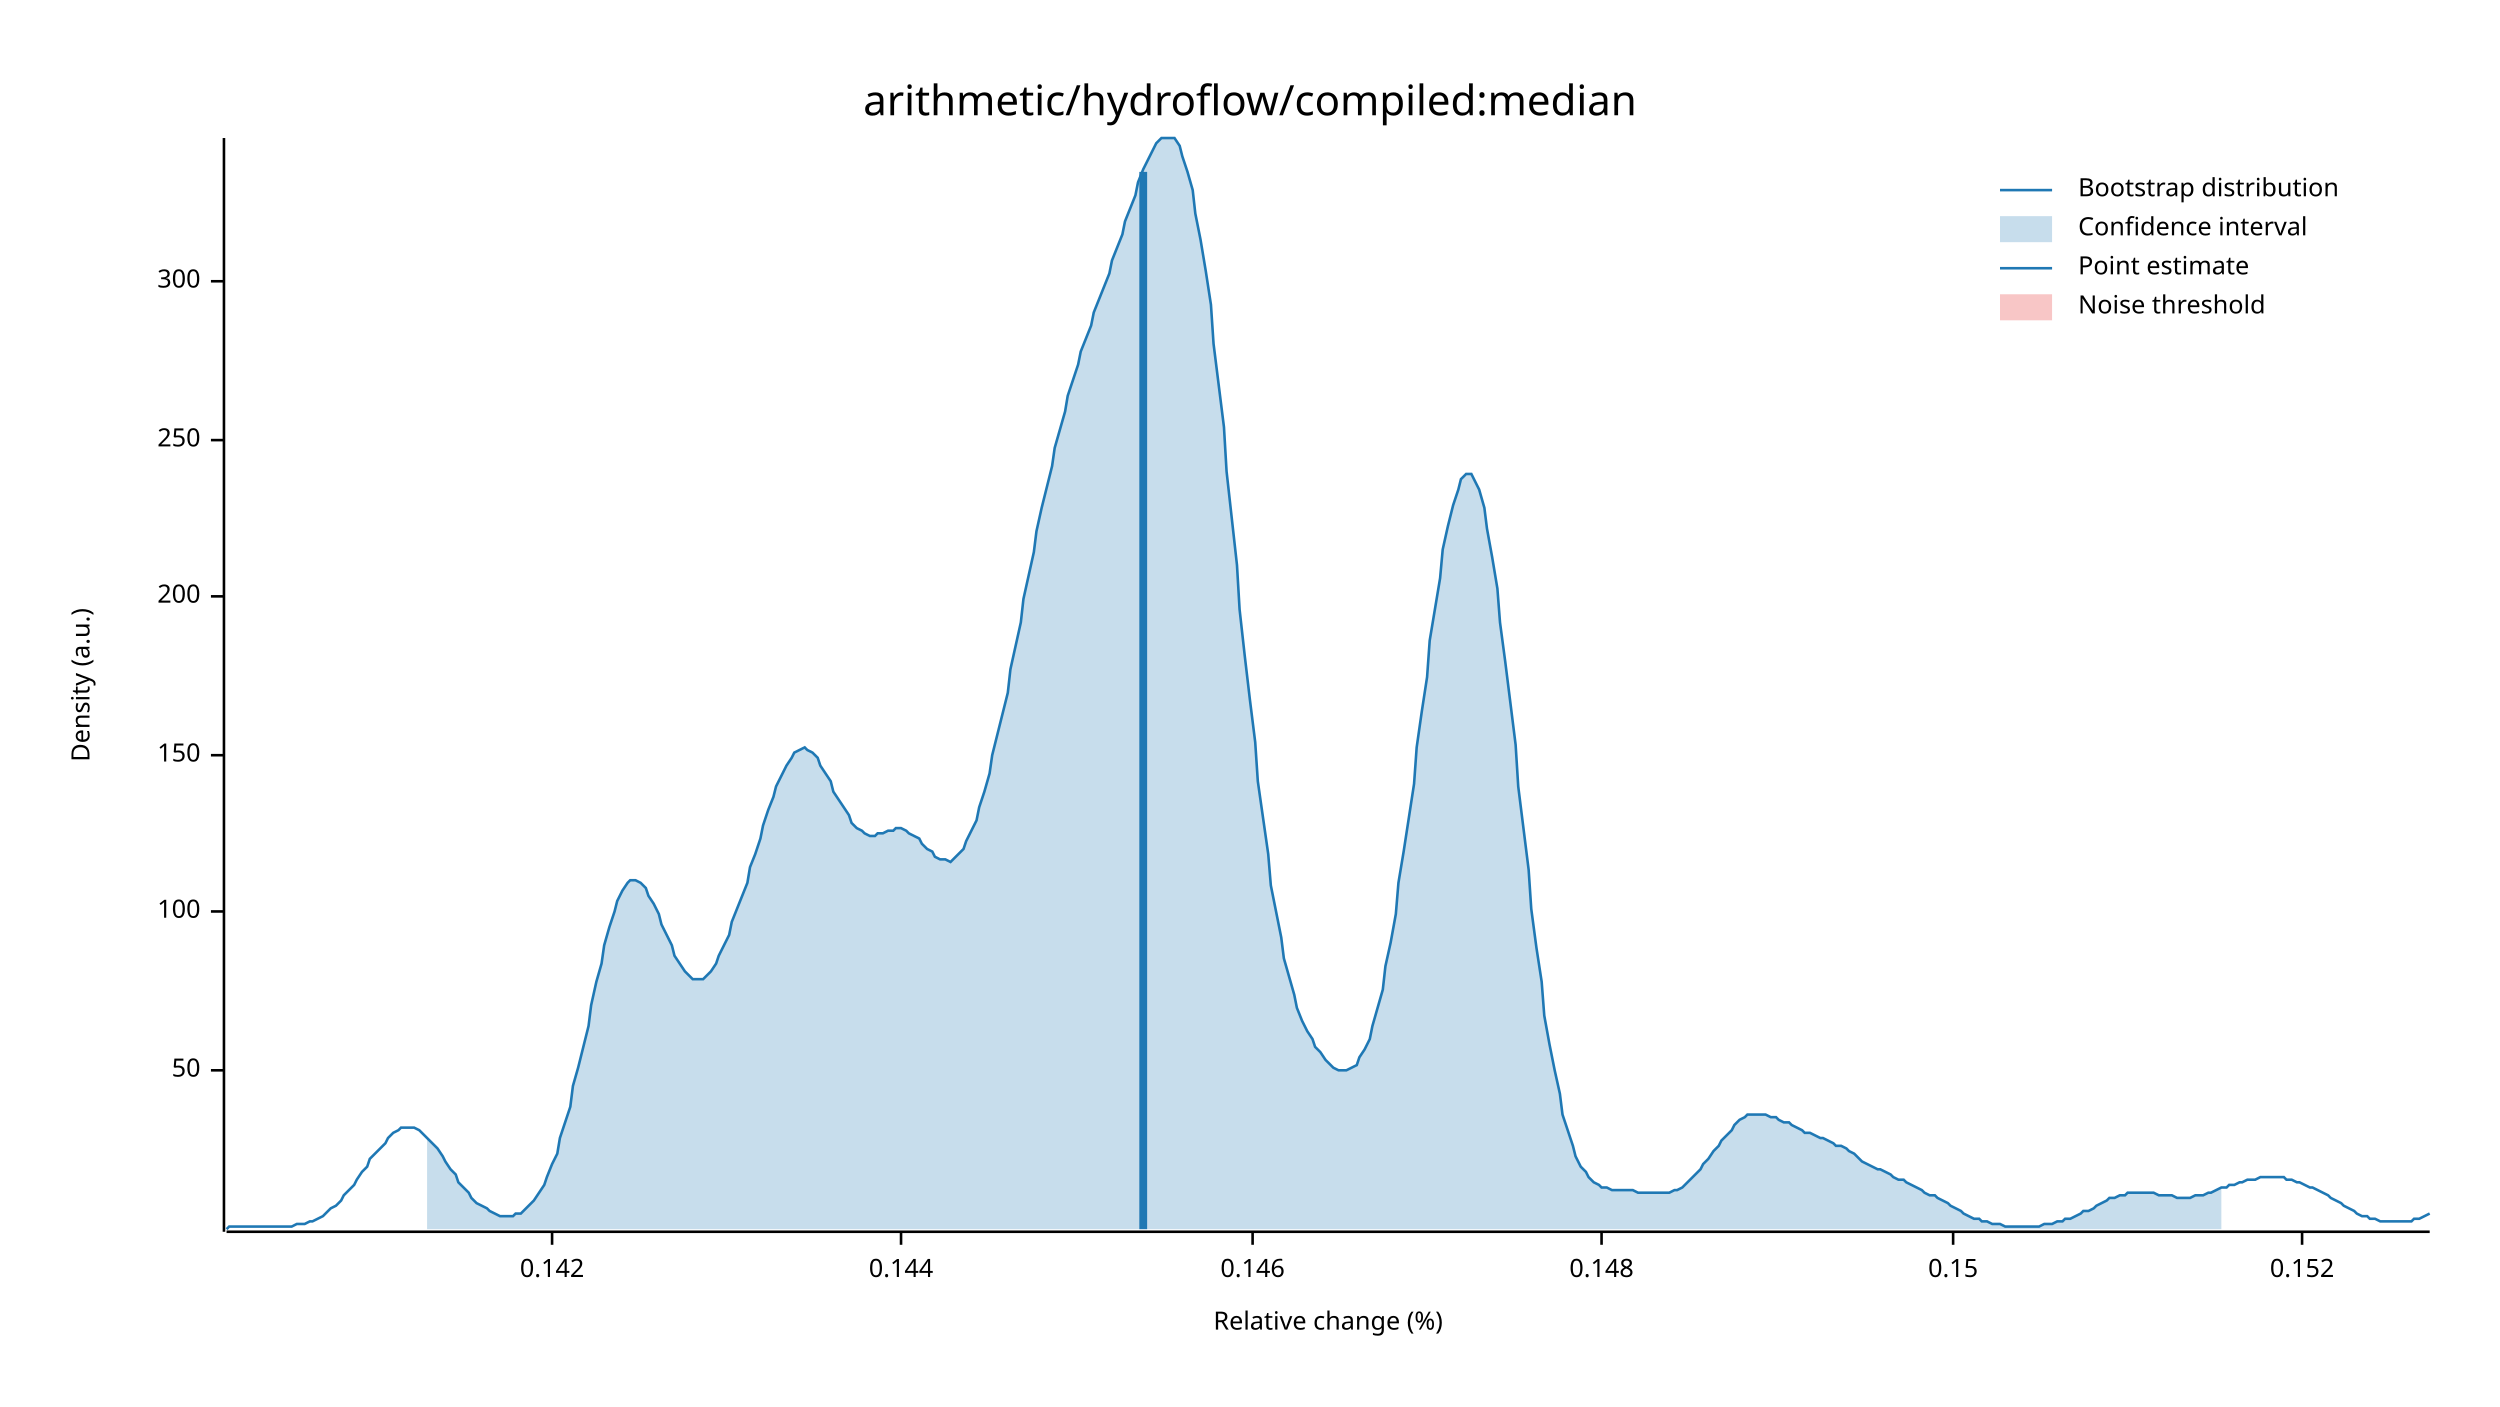
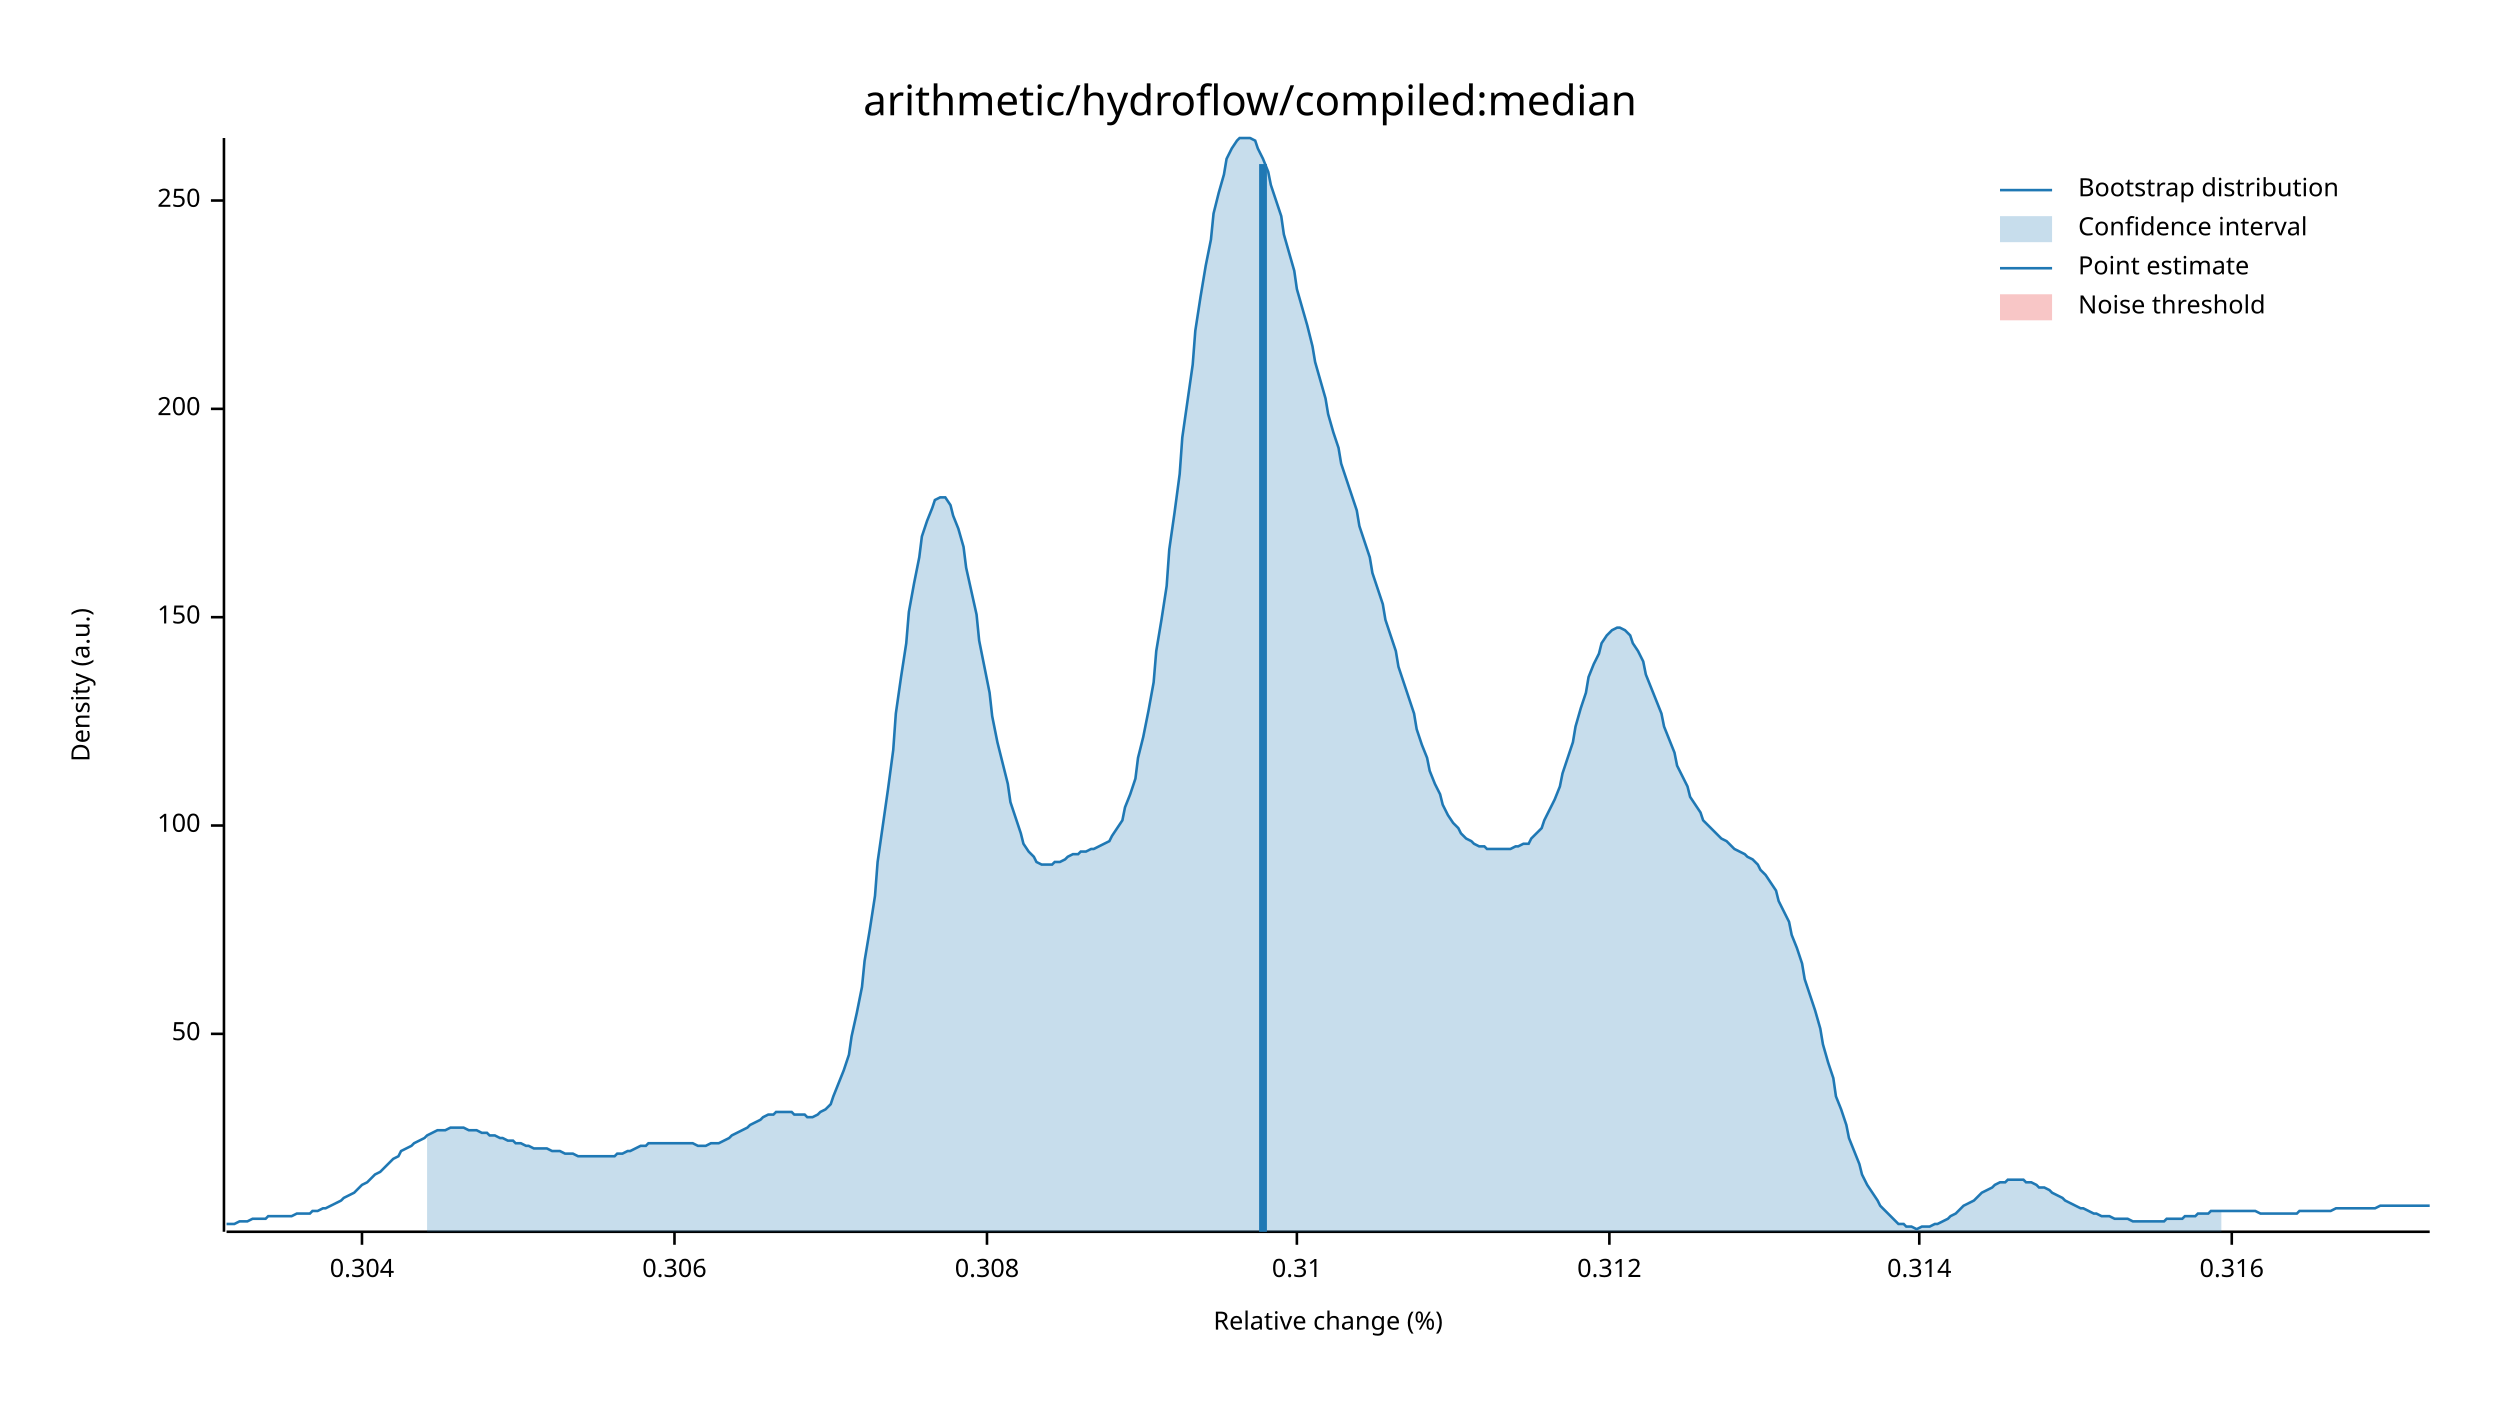
<svg xmlns="http://www.w3.org/2000/svg" width="960" height="540" viewBox="0 0 960 540">
  <text x="480" y="32" dy="0.76em" text-anchor="middle" font-family="sans-serif" font-size="16.129" opacity="1" fill="#000000">
arithmetic/hydroflow/compiled:median
</text>
  <text x="27" y="263" dy="0.76em" text-anchor="middle" font-family="sans-serif" font-size="9.677" opacity="1" fill="#000000" transform="rotate(270, 27, 263)">
Density (a.u.)
</text>
  <text x="510" y="513" dy="-0.5ex" text-anchor="middle" font-family="sans-serif" font-size="9.677" opacity="1" fill="#000000">
Relative change (%)
</text>
  <polyline fill="none" opacity="1" stroke="#000000" stroke-width="1" points="86,53 86,473 " />
-   <text x="77" y="411" dy="0.5ex" text-anchor="end" font-family="sans-serif" font-size="9.677" opacity="1" fill="#000000">
+   <text x="77" y="397" dy="0.5ex" text-anchor="end" font-family="sans-serif" font-size="9.677" opacity="1" fill="#000000">
50
</text>
-   <polyline fill="none" opacity="1" stroke="#000000" stroke-width="1" points="81,411 86,411 " />
-   <text x="77" y="350" dy="0.5ex" text-anchor="end" font-family="sans-serif" font-size="9.677" opacity="1" fill="#000000">
+   <polyline fill="none" opacity="1" stroke="#000000" stroke-width="1" points="81,397 86,397 " />
+   <text x="77" y="317" dy="0.5ex" text-anchor="end" font-family="sans-serif" font-size="9.677" opacity="1" fill="#000000">
100
</text>
-   <polyline fill="none" opacity="1" stroke="#000000" stroke-width="1" points="81,350 86,350 " />
-   <text x="77" y="290" dy="0.5ex" text-anchor="end" font-family="sans-serif" font-size="9.677" opacity="1" fill="#000000">
+   <polyline fill="none" opacity="1" stroke="#000000" stroke-width="1" points="81,317 86,317 " />
+   <text x="77" y="237" dy="0.5ex" text-anchor="end" font-family="sans-serif" font-size="9.677" opacity="1" fill="#000000">
150
</text>
-   <polyline fill="none" opacity="1" stroke="#000000" stroke-width="1" points="81,290 86,290 " />
-   <text x="77" y="229" dy="0.5ex" text-anchor="end" font-family="sans-serif" font-size="9.677" opacity="1" fill="#000000">
+   <polyline fill="none" opacity="1" stroke="#000000" stroke-width="1" points="81,237 86,237 " />
+   <text x="77" y="157" dy="0.5ex" text-anchor="end" font-family="sans-serif" font-size="9.677" opacity="1" fill="#000000">
200
</text>
-   <polyline fill="none" opacity="1" stroke="#000000" stroke-width="1" points="81,229 86,229 " />
-   <text x="77" y="169" dy="0.5ex" text-anchor="end" font-family="sans-serif" font-size="9.677" opacity="1" fill="#000000">
+   <polyline fill="none" opacity="1" stroke="#000000" stroke-width="1" points="81,157 86,157 " />
+   <text x="77" y="77" dy="0.5ex" text-anchor="end" font-family="sans-serif" font-size="9.677" opacity="1" fill="#000000">
250
</text>
-   <polyline fill="none" opacity="1" stroke="#000000" stroke-width="1" points="81,169 86,169 " />
-   <text x="77" y="108" dy="0.5ex" text-anchor="end" font-family="sans-serif" font-size="9.677" opacity="1" fill="#000000">
- 300
+   <polyline fill="none" opacity="1" stroke="#000000" stroke-width="1" points="81,77 86,77 " />
+   <polyline fill="none" opacity="1" stroke="#000000" stroke-width="1" points="87,473 933,473 " />
+   <text x="139" y="483" dy="0.76em" text-anchor="middle" font-family="sans-serif" font-size="9.677" opacity="1" fill="#000000">
+ 0.304
</text>
-   <polyline fill="none" opacity="1" stroke="#000000" stroke-width="1" points="81,108 86,108 " />
-   <polyline fill="none" opacity="1" stroke="#000000" stroke-width="1" points="87,473 933,473 " />
-   <text x="212" y="483" dy="0.76em" text-anchor="middle" font-family="sans-serif" font-size="9.677" opacity="1" fill="#000000">
- 0.142
+   <polyline fill="none" opacity="1" stroke="#000000" stroke-width="1" points="139,473 139,478 " />
+   <text x="259" y="483" dy="0.76em" text-anchor="middle" font-family="sans-serif" font-size="9.677" opacity="1" fill="#000000">
+ 0.306
</text>
-   <polyline fill="none" opacity="1" stroke="#000000" stroke-width="1" points="212,473 212,478 " />
-   <text x="346" y="483" dy="0.76em" text-anchor="middle" font-family="sans-serif" font-size="9.677" opacity="1" fill="#000000">
- 0.144
+   <polyline fill="none" opacity="1" stroke="#000000" stroke-width="1" points="259,473 259,478 " />
+   <text x="379" y="483" dy="0.76em" text-anchor="middle" font-family="sans-serif" font-size="9.677" opacity="1" fill="#000000">
+ 0.308
</text>
-   <polyline fill="none" opacity="1" stroke="#000000" stroke-width="1" points="346,473 346,478 " />
-   <text x="481" y="483" dy="0.76em" text-anchor="middle" font-family="sans-serif" font-size="9.677" opacity="1" fill="#000000">
- 0.146
+   <polyline fill="none" opacity="1" stroke="#000000" stroke-width="1" points="379,473 379,478 " />
+   <text x="498" y="483" dy="0.76em" text-anchor="middle" font-family="sans-serif" font-size="9.677" opacity="1" fill="#000000">
+ 0.31
</text>
-   <polyline fill="none" opacity="1" stroke="#000000" stroke-width="1" points="481,473 481,478 " />
-   <text x="615" y="483" dy="0.76em" text-anchor="middle" font-family="sans-serif" font-size="9.677" opacity="1" fill="#000000">
- 0.148
+   <polyline fill="none" opacity="1" stroke="#000000" stroke-width="1" points="498,473 498,478 " />
+   <text x="618" y="483" dy="0.76em" text-anchor="middle" font-family="sans-serif" font-size="9.677" opacity="1" fill="#000000">
+ 0.312
</text>
-   <polyline fill="none" opacity="1" stroke="#000000" stroke-width="1" points="615,473 615,478 " />
-   <text x="750" y="483" dy="0.76em" text-anchor="middle" font-family="sans-serif" font-size="9.677" opacity="1" fill="#000000">
- 0.15
+   <polyline fill="none" opacity="1" stroke="#000000" stroke-width="1" points="618,473 618,478 " />
+   <text x="737" y="483" dy="0.76em" text-anchor="middle" font-family="sans-serif" font-size="9.677" opacity="1" fill="#000000">
+ 0.314
</text>
-   <polyline fill="none" opacity="1" stroke="#000000" stroke-width="1" points="750,473 750,478 " />
-   <text x="884" y="483" dy="0.76em" text-anchor="middle" font-family="sans-serif" font-size="9.677" opacity="1" fill="#000000">
- 0.152
+   <polyline fill="none" opacity="1" stroke="#000000" stroke-width="1" points="737,473 737,478 " />
+   <text x="857" y="483" dy="0.76em" text-anchor="middle" font-family="sans-serif" font-size="9.677" opacity="1" fill="#000000">
+ 0.316
</text>
-   <polyline fill="none" opacity="1" stroke="#000000" stroke-width="1" points="884,473 884,478 " />
-   <polyline fill="none" opacity="1" stroke="#1F78B4" stroke-width="1" points="87,472 88,471 90,471 92,471 93,471 95,471 97,471 98,471 100,471 102,471 103,471 105,471 107,471 109,471 110,471 112,471 114,470 115,470 117,470 119,469 120,469 122,468 124,467 125,466 127,464 129,463 131,461 132,459 134,457 136,455 137,453 139,450 141,448 142,445 144,443 146,441 148,439 149,437 151,435 153,434 154,433 156,433 158,433 159,433 161,434 163,436 164,437 166,439 168,441 170,444 171,446 173,449 175,451 176,454 178,456 180,458 181,460 183,462 185,463 187,464 188,465 190,466 192,467 193,467 195,467 197,467 198,466 200,466 202,464 203,463 205,461 207,458 209,455 210,452 212,447 214,443 215,437 217,431 219,425 220,417 222,410 224,402 226,394 227,386 229,377 231,370 232,363 234,356 236,350 237,346 239,342 241,339 242,338 244,338 246,339 248,341 249,344 251,347 253,351 254,355 256,359 258,363 259,367 261,370 263,373 265,375 266,376 268,376 270,376 271,375 273,373 275,370 276,367 278,363 280,359 281,354 283,349 285,344 287,339 288,333 290,328 292,322 293,317 295,311 297,306 298,302 300,298 302,294 304,291 305,289 307,288 309,287 310,288 312,289 314,291 315,294 317,297 319,300 320,304 322,307 324,310 326,313 327,316 329,318 331,319 332,320 334,321 336,321 337,320 339,320 341,319 343,319 344,318 346,318 348,319 349,320 351,321 353,322 354,324 356,326 358,327 359,329 361,330 363,330 365,331 366,330 368,328 370,326 371,323 373,319 375,315 376,310 378,304 380,297 381,290 383,282 385,274 387,266 388,257 390,248 392,239 393,230 395,221 397,212 398,204 400,195 402,187 404,179 405,172 407,165 409,158 410,152 412,146 414,140 415,135 417,130 419,125 420,120 422,115 424,110 426,105 427,100 429,95 431,90 432,85 434,80 436,75 437,70 439,65 441,61 443,57 444,55 446,53 448,53 449,53 451,53 453,56 454,60 456,66 458,73 459,82 461,92 463,104 465,117 466,132 468,148 470,164 471,181 473,199 475,217 476,234 478,252 480,269 482,285 483,300 485,314 487,328 488,340 490,350 492,360 493,368 495,375 497,382 498,387 500,392 502,396 504,399 505,402 507,404 509,407 510,408 512,410 514,411 515,411 517,411 519,410 521,409 522,406 524,403 526,399 527,394 529,387 531,380 532,371 534,362 536,351 537,339 539,327 541,314 543,301 544,287 546,273 548,260 549,246 551,234 553,222 554,211 556,202 558,194 560,188 561,184 563,182 565,182 566,184 568,188 570,195 571,203 573,214 575,226 576,239 578,254 580,270 582,286 583,302 585,318 587,334 588,349 590,364 592,377 593,390 595,401 597,411 599,420 600,428 602,434 604,440 605,444 607,448 609,450 610,452 612,454 614,455 615,456 617,456 619,457 621,457 622,457 624,457 626,457 627,457 629,458 631,458 632,458 634,458 636,458 638,458 639,458 641,458 643,457 644,457 646,456 648,454 649,453 651,451 653,449 654,447 656,445 658,442 660,440 661,438 663,436 665,434 666,432 668,430 670,429 671,428 673,428 675,428 676,428 678,428 680,429 682,429 683,430 685,431 687,431 688,432 690,433 692,434 693,435 695,435 697,436 699,437 700,437 702,438 704,439 705,440 707,440 709,441 710,442 712,443 714,445 715,446 717,447 719,448 721,449 722,449 724,450 726,451 727,452 729,453 731,453 732,454 734,455 736,456 738,457 739,458 741,459 743,459 744,460 746,461 748,462 749,463 751,464 753,465 754,466 756,467 758,468 760,468 761,469 763,469 765,470 766,470 768,470 770,471 771,471 773,471 775,471 777,471 778,471 780,471 782,471 783,471 785,470 787,470 788,470 790,469 792,469 793,468 795,468 797,467 799,466 800,465 802,465 804,464 805,463 807,462 809,461 810,460 812,460 814,459 816,459 817,458 819,458 821,458 822,458 824,458 826,458 827,458 829,459 831,459 832,459 834,459 836,460 838,460 839,460 841,460 843,459 844,459 846,459 848,458 849,458 851,457 853,456 855,456 856,455 858,455 860,454 861,454 863,453 865,453 866,453 868,452 870,452 871,452 873,452 875,452 877,452 878,453 880,453 882,454 883,454 885,455 887,456 888,456 890,457 892,458 894,459 895,460 897,461 899,462 900,463 902,464 904,465 905,466 907,467 909,467 910,468 912,468 914,469 916,469 917,469 919,469 921,469 922,469 924,469 926,469 927,468 929,468 931,467 933,466 " />
-   <polygon opacity="0.25" fill="#1F78B4" points="164,437 166,439 168,441 170,444 171,446 173,449 175,451 176,454 178,456 180,458 181,460 183,462 185,463 187,464 188,465 190,466 192,467 193,467 195,467 197,467 198,466 200,466 202,464 203,463 205,461 207,458 209,455 210,452 212,447 214,443 215,437 217,431 219,425 220,417 222,410 224,402 226,394 227,386 229,377 231,370 232,363 234,356 236,350 237,346 239,342 241,339 242,338 244,338 246,339 248,341 249,344 251,347 253,351 254,355 256,359 258,363 259,367 261,370 263,373 265,375 266,376 268,376 270,376 271,375 273,373 275,370 276,367 278,363 280,359 281,354 283,349 285,344 287,339 288,333 290,328 292,322 293,317 295,311 297,306 298,302 300,298 302,294 304,291 305,289 307,288 309,287 310,288 312,289 314,291 315,294 317,297 319,300 320,304 322,307 324,310 326,313 327,316 329,318 331,319 332,320 334,321 336,321 337,320 339,320 341,319 343,319 344,318 346,318 348,319 349,320 351,321 353,322 354,324 356,326 358,327 359,329 361,330 363,330 365,331 366,330 368,328 370,326 371,323 373,319 375,315 376,310 378,304 380,297 381,290 383,282 385,274 387,266 388,257 390,248 392,239 393,230 395,221 397,212 398,204 400,195 402,187 404,179 405,172 407,165 409,158 410,152 412,146 414,140 415,135 417,130 419,125 420,120 422,115 424,110 426,105 427,100 429,95 431,90 432,85 434,80 436,75 437,70 439,65 441,61 443,57 444,55 446,53 448,53 449,53 451,53 453,56 454,60 456,66 458,73 459,82 461,92 463,104 465,117 466,132 468,148 470,164 471,181 473,199 475,217 476,234 478,252 480,269 482,285 483,300 485,314 487,328 488,340 490,350 492,360 493,368 495,375 497,382 498,387 500,392 502,396 504,399 505,402 507,404 509,407 510,408 512,410 514,411 515,411 517,411 519,410 521,409 522,406 524,403 526,399 527,394 529,387 531,380 532,371 534,362 536,351 537,339 539,327 541,314 543,301 544,287 546,273 548,260 549,246 551,234 553,222 554,211 556,202 558,194 560,188 561,184 563,182 565,182 566,184 568,188 570,195 571,203 573,214 575,226 576,239 578,254 580,270 582,286 583,302 585,318 587,334 588,349 590,364 592,377 593,390 595,401 597,411 599,420 600,428 602,434 604,440 605,444 607,448 609,450 610,452 612,454 614,455 615,456 617,456 619,457 621,457 622,457 624,457 626,457 627,457 629,458 631,458 632,458 634,458 636,458 638,458 639,458 641,458 643,457 644,457 646,456 648,454 649,453 651,451 653,449 654,447 656,445 658,442 660,440 661,438 663,436 665,434 666,432 668,430 670,429 671,428 673,428 675,428 676,428 678,428 680,429 682,429 683,430 685,431 687,431 688,432 690,433 692,434 693,435 695,435 697,436 699,437 700,437 702,438 704,439 705,440 707,440 709,441 710,442 712,443 714,445 715,446 717,447 719,448 721,449 722,449 724,450 726,451 727,452 729,453 731,453 732,454 734,455 736,456 738,457 739,458 741,459 743,459 744,460 746,461 748,462 749,463 751,464 753,465 754,466 756,467 758,468 760,468 761,469 763,469 765,470 766,470 768,470 770,471 771,471 773,471 775,471 777,471 778,471 780,471 782,471 783,471 785,470 787,470 788,470 790,469 792,469 793,468 795,468 797,467 799,466 800,465 802,465 804,464 805,463 807,462 809,461 810,460 812,460 814,459 816,459 817,458 819,458 821,458 822,458 824,458 826,458 827,458 829,459 831,459 832,459 834,459 836,460 838,460 839,460 841,460 843,459 844,459 846,459 848,458 849,458 851,457 853,456 853,472 164,472 " />
-   <polyline fill="none" opacity="1" stroke="#1F78B4" stroke-width="3" points="439,472 439,66 " />
+   <polyline fill="none" opacity="1" stroke="#000000" stroke-width="1" points="857,473 857,478 " />
+   <polyline fill="none" opacity="1" stroke="#1F78B4" stroke-width="1" points="87,470 88,470 90,470 92,469 93,469 95,469 97,468 98,468 100,468 102,468 103,467 105,467 107,467 109,467 110,467 112,467 114,466 115,466 117,466 119,466 120,465 122,465 124,464 125,464 127,463 129,462 131,461 132,460 134,459 136,458 137,457 139,455 141,454 142,453 144,451 146,450 148,448 149,447 151,445 153,444 154,442 156,441 158,440 159,439 161,438 163,437 164,436 166,435 168,434 170,434 171,434 173,433 175,433 176,433 178,433 180,434 181,434 183,434 185,435 187,435 188,436 190,436 192,437 193,437 195,438 197,438 198,439 200,439 202,440 203,440 205,441 207,441 209,441 210,441 212,442 214,442 215,442 217,443 219,443 220,443 222,444 224,444 226,444 227,444 229,444 231,444 232,444 234,444 236,444 237,443 239,443 241,442 242,442 244,441 246,440 248,440 249,439 251,439 253,439 254,439 256,439 258,439 259,439 261,439 263,439 265,439 266,439 268,440 270,440 271,440 273,439 275,439 276,439 278,438 280,437 281,436 283,435 285,434 287,433 288,432 290,431 292,430 293,429 295,428 297,428 298,427 300,427 302,427 304,427 305,428 307,428 309,428 310,429 312,429 314,428 315,427 317,426 319,424 320,421 322,416 324,411 326,405 327,398 329,389 331,379 332,369 334,357 336,344 337,331 339,317 341,303 343,288 344,274 346,260 348,247 349,235 351,224 353,214 354,206 356,200 358,195 359,192 361,191 363,191 365,194 366,198 368,203 370,210 371,218 373,227 375,236 376,246 378,256 380,266 381,275 383,285 385,293 387,301 388,308 390,314 392,320 393,324 395,327 397,329 398,331 400,332 402,332 404,332 405,331 407,331 409,330 410,329 412,328 414,328 415,327 417,327 419,326 420,326 422,325 424,324 426,323 427,321 429,318 431,315 432,310 434,305 436,299 437,291 439,283 441,273 443,262 444,250 446,238 448,225 449,211 451,197 453,182 454,168 456,154 458,140 459,127 461,114 463,102 465,92 466,82 468,74 470,67 471,61 473,57 475,54 476,53 478,53 480,53 482,54 483,57 485,61 487,66 488,71 490,77 492,83 493,90 495,97 497,104 498,111 500,118 502,125 504,133 505,139 507,146 509,153 510,159 512,166 514,172 515,178 517,184 519,190 521,196 522,202 524,208 526,214 527,220 529,226 531,232 532,238 534,244 536,250 537,256 539,262 541,268 543,274 544,280 546,286 548,291 549,296 551,301 553,305 554,309 556,313 558,316 560,318 561,320 563,322 565,323 566,324 568,325 570,325 571,326 573,326 575,326 576,326 578,326 580,326 582,325 583,325 585,324 587,324 588,322 590,320 592,318 593,315 595,311 597,307 599,302 600,297 602,291 604,285 605,279 607,272 609,266 610,260 612,255 614,251 615,247 617,244 619,242 621,241 622,241 624,242 626,244 627,247 629,250 631,254 632,259 634,264 636,269 638,274 639,279 641,284 643,289 644,294 646,298 648,302 649,306 651,309 653,312 654,315 656,317 658,319 660,321 661,322 663,323 665,325 666,326 668,327 670,328 671,329 673,330 675,332 676,334 678,336 680,339 682,342 683,346 685,350 687,354 688,359 690,364 692,370 693,376 695,382 697,388 699,395 700,401 702,408 704,414 705,421 707,426 709,432 710,437 712,442 714,447 715,451 717,455 719,458 721,461 722,463 724,465 726,467 727,468 729,470 731,470 732,471 734,471 736,472 738,471 739,471 741,471 743,470 744,470 746,469 748,468 749,467 751,466 753,464 754,463 756,462 758,461 760,459 761,458 763,457 765,456 766,455 768,454 770,454 771,453 773,453 775,453 777,453 778,454 780,454 782,455 783,456 785,456 787,457 788,458 790,459 792,460 793,461 795,462 797,463 799,464 800,464 802,465 804,466 805,466 807,467 809,467 810,467 812,468 814,468 816,468 817,468 819,469 821,469 822,469 824,469 826,469 827,469 829,469 831,469 832,468 834,468 836,468 838,468 839,467 841,467 843,467 844,466 846,466 848,466 849,465 851,465 853,465 855,465 856,465 858,465 860,465 861,465 863,465 865,465 866,465 868,466 870,466 871,466 873,466 875,466 877,466 878,466 880,466 882,466 883,465 885,465 887,465 888,465 890,465 892,465 894,465 895,465 897,464 899,464 900,464 902,464 904,464 905,464 907,464 909,464 910,464 912,464 914,463 916,463 917,463 919,463 921,463 922,463 924,463 926,463 927,463 929,463 931,463 933,463 " />
+   <polygon opacity="0.25" fill="#1F78B4" points="164,436 166,435 168,434 170,434 171,434 173,433 175,433 176,433 178,433 180,434 181,434 183,434 185,435 187,435 188,436 190,436 192,437 193,437 195,438 197,438 198,439 200,439 202,440 203,440 205,441 207,441 209,441 210,441 212,442 214,442 215,442 217,443 219,443 220,443 222,444 224,444 226,444 227,444 229,444 231,444 232,444 234,444 236,444 237,443 239,443 241,442 242,442 244,441 246,440 248,440 249,439 251,439 253,439 254,439 256,439 258,439 259,439 261,439 263,439 265,439 266,439 268,440 270,440 271,440 273,439 275,439 276,439 278,438 280,437 281,436 283,435 285,434 287,433 288,432 290,431 292,430 293,429 295,428 297,428 298,427 300,427 302,427 304,427 305,428 307,428 309,428 310,429 312,429 314,428 315,427 317,426 319,424 320,421 322,416 324,411 326,405 327,398 329,389 331,379 332,369 334,357 336,344 337,331 339,317 341,303 343,288 344,274 346,260 348,247 349,235 351,224 353,214 354,206 356,200 358,195 359,192 361,191 363,191 365,194 366,198 368,203 370,210 371,218 373,227 375,236 376,246 378,256 380,266 381,275 383,285 385,293 387,301 388,308 390,314 392,320 393,324 395,327 397,329 398,331 400,332 402,332 404,332 405,331 407,331 409,330 410,329 412,328 414,328 415,327 417,327 419,326 420,326 422,325 424,324 426,323 427,321 429,318 431,315 432,310 434,305 436,299 437,291 439,283 441,273 443,262 444,250 446,238 448,225 449,211 451,197 453,182 454,168 456,154 458,140 459,127 461,114 463,102 465,92 466,82 468,74 470,67 471,61 473,57 475,54 476,53 478,53 480,53 482,54 483,57 485,61 487,66 488,71 490,77 492,83 493,90 495,97 497,104 498,111 500,118 502,125 504,133 505,139 507,146 509,153 510,159 512,166 514,172 515,178 517,184 519,190 521,196 522,202 524,208 526,214 527,220 529,226 531,232 532,238 534,244 536,250 537,256 539,262 541,268 543,274 544,280 546,286 548,291 549,296 551,301 553,305 554,309 556,313 558,316 560,318 561,320 563,322 565,323 566,324 568,325 570,325 571,326 573,326 575,326 576,326 578,326 580,326 582,325 583,325 585,324 587,324 588,322 590,320 592,318 593,315 595,311 597,307 599,302 600,297 602,291 604,285 605,279 607,272 609,266 610,260 612,255 614,251 615,247 617,244 619,242 621,241 622,241 624,242 626,244 627,247 629,250 631,254 632,259 634,264 636,269 638,274 639,279 641,284 643,289 644,294 646,298 648,302 649,306 651,309 653,312 654,315 656,317 658,319 660,321 661,322 663,323 665,325 666,326 668,327 670,328 671,329 673,330 675,332 676,334 678,336 680,339 682,342 683,346 685,350 687,354 688,359 690,364 692,370 693,376 695,382 697,388 699,395 700,401 702,408 704,414 705,421 707,426 709,432 710,437 712,442 714,447 715,451 717,455 719,458 721,461 722,463 724,465 726,467 727,468 729,470 731,470 732,471 734,471 736,472 738,471 739,471 741,471 743,470 744,470 746,469 748,468 749,467 751,466 753,464 754,463 756,462 758,461 760,459 761,458 763,457 765,456 766,455 768,454 770,454 771,453 773,453 775,453 777,453 778,454 780,454 782,455 783,456 785,456 787,457 788,458 790,459 792,460 793,461 795,462 797,463 799,464 800,464 802,465 804,466 805,466 807,467 809,467 810,467 812,468 814,468 816,468 817,468 819,469 821,469 822,469 824,469 826,469 827,469 829,469 831,469 832,468 834,468 836,468 838,468 839,467 841,467 843,467 844,466 846,466 848,466 849,465 851,465 853,465 853,473 164,473 " />
+   <polyline fill="none" opacity="1" stroke="#1F78B4" stroke-width="3" points="485,473 485,63 " />
  <rect x="510" y="53" width="0" height="419" opacity="0.1" fill="#E31A1C" stroke="none" />
  <text x="798" y="68" dy="0.76em" text-anchor="start" font-family="sans-serif" font-size="9.677" opacity="1" fill="#000000">
Bootstrap distribution
</text>
  <text x="798" y="83" dy="0.76em" text-anchor="start" font-family="sans-serif" font-size="9.677" opacity="1" fill="#000000">
Confidence interval
</text>
  <text x="798" y="98" dy="0.76em" text-anchor="start" font-family="sans-serif" font-size="9.677" opacity="1" fill="#000000">
Point estimate
</text>
  <text x="798" y="113" dy="0.76em" text-anchor="start" font-family="sans-serif" font-size="9.677" opacity="1" fill="#000000">
Noise threshold
</text>
  <polyline fill="none" opacity="1" stroke="#1F78B4" stroke-width="1" points="768,73 788,73 " />
  <rect x="768" y="83" width="20" height="10" opacity="0.25" fill="#1F78B4" stroke="none" />
  <polyline fill="none" opacity="1" stroke="#1F78B4" stroke-width="1" points="768,103 788,103 " />
  <rect x="768" y="113" width="20" height="10" opacity="0.25" fill="#E31A1C" stroke="none" />
</svg>
